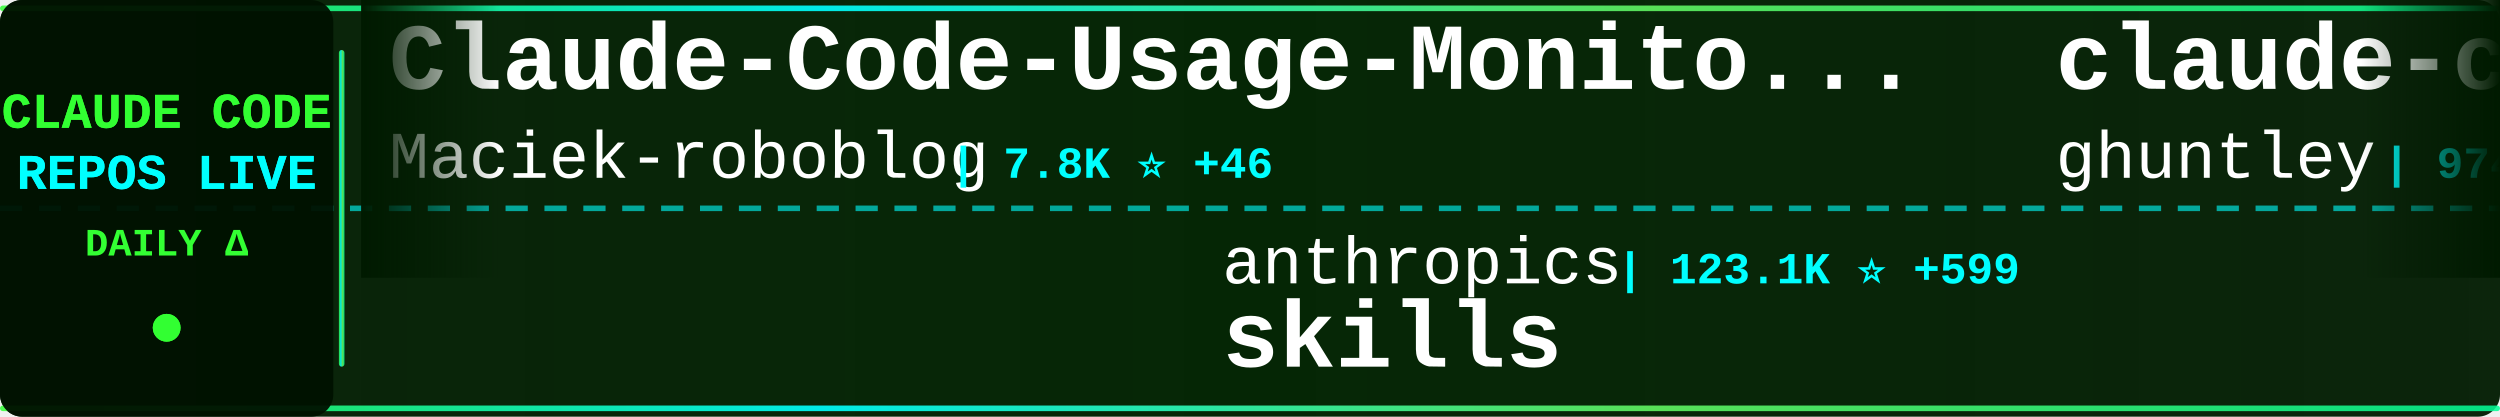
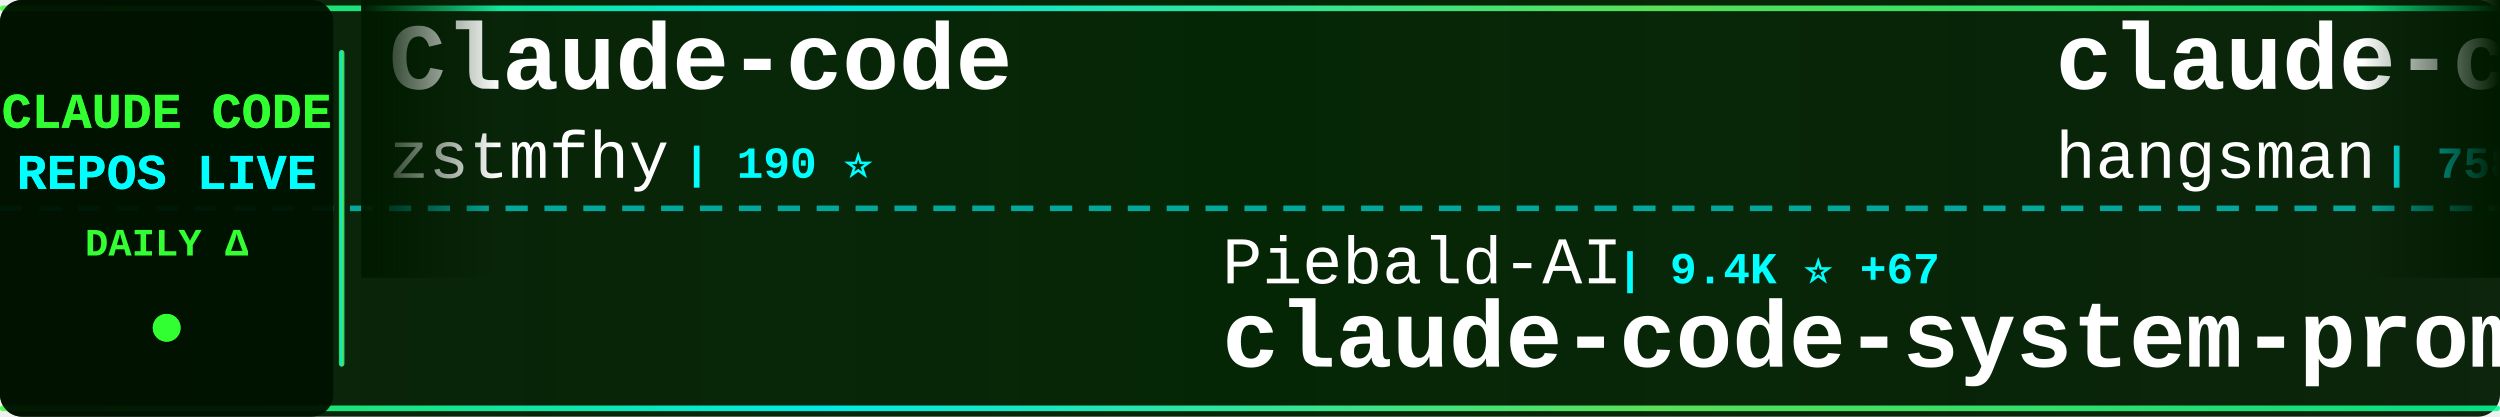
<svg xmlns="http://www.w3.org/2000/svg" width="900" height="150">
  <defs>
    <linearGradient id="tickerBg" x1="0%" y1="0%" x2="100%" y2="0%">
      <stop offset="0%" style="stop-color:#001a00;stop-opacity:0.95" />
      <stop offset="50%" style="stop-color:#002200;stop-opacity:0.98" />
      <stop offset="100%" style="stop-color:#001a00;stop-opacity:0.95" />
    </linearGradient>
    <linearGradient id="borderGrad" x1="0%" y1="0%" x2="100%" y2="0%">
      <stop offset="0%" style="stop-color:#33ff33;stop-opacity:0.85">
        <animate attributeName="stop-opacity" values="0.85;1;0.85" dur="2s" repeatCount="indefinite" />
      </stop>
      <stop offset="33%" style="stop-color:#00ffff;stop-opacity:0.9">
        <animate attributeName="stop-opacity" values="0.9;1;0.9" dur="2.2s" repeatCount="indefinite" />
      </stop>
      <stop offset="66%" style="stop-color:#66ff66;stop-opacity:0.85">
        <animate attributeName="stop-opacity" values="0.85;1;0.85" dur="1.8s" repeatCount="indefinite" />
      </stop>
      <stop offset="100%" style="stop-color:#00ff99;stop-opacity:0.85">
        <animate attributeName="stop-opacity" values="0.85;1;0.85" dur="2s" repeatCount="indefinite" />
      </stop>
    </linearGradient>
    <filter id="textGlow">
      <feGaussianBlur stdDeviation="0.1" result="coloredBlur" />
      <feMerge>
        <feMergeNode in="coloredBlur" />
        <feMergeNode in="SourceGraphic" />
      </feMerge>
    </filter>
    <filter id="metricGlow">
      <feGaussianBlur stdDeviation="0.2" result="coloredBlur" />
      <feMerge>
        <feMergeNode in="coloredBlur" />
        <feMergeNode in="SourceGraphic" />
      </feMerge>
    </filter>
    <linearGradient id="leftFade" x1="0%" y1="0%" x2="100%" y2="0%">
      <stop offset="0%" style="stop-color:#001a00;stop-opacity:1" />
      <stop offset="100%" style="stop-color:#001a00;stop-opacity:0" />
    </linearGradient>
    <linearGradient id="rightFade" x1="0%" y1="0%" x2="100%" y2="0%">
      <stop offset="0%" style="stop-color:#001a00;stop-opacity:0" />
      <stop offset="100%" style="stop-color:#001a00;stop-opacity:1" />
    </linearGradient>
  </defs>
  <rect width="900" height="150" fill="url(#tickerBg)" rx="8" />
  <rect x="0" y="2" width="900" height="2" fill="url(#borderGrad)" rx="1" />
  <rect x="0" y="146" width="900" height="2" fill="url(#borderGrad)" rx="1" />
  <line x1="0" y1="75" x2="900" y2="75" stroke="#00ffff" stroke-width="2" stroke-dasharray="8 6" opacity="0.6" />
  <rect x="0" y="0" width="120" height="150" fill="#001100" opacity="0.95" rx="8" />
  <text x="60" y="46" font-family="'Courier New', monospace" font-size="18" font-weight="bold" fill="#33ff33" text-anchor="middle" filter="url(#textGlow)">
    CLAUDE CODE
  </text>
  <text x="60" y="68" font-family="'Courier New', monospace" font-size="18" font-weight="bold" fill="#00ffff" text-anchor="middle" filter="url(#textGlow)">
    REPOS LIVE
  </text>
  <text x="60" y="92" font-family="'Courier New', monospace" font-size="14" font-weight="bold" fill="#33ff33" text-anchor="middle">
    DAILY Δ
  </text>
  <circle cx="60" cy="118" r="5" fill="#33ff33" filter="url(#metricGlow)">
    <animate attributeName="r" values="4;6;4" dur="1.5s" repeatCount="indefinite" />
    <animate attributeName="opacity" values="0.6;1;0.6" dur="1.5s" repeatCount="indefinite" />
  </circle>
  <rect x="122" y="18" width="2" height="114" fill="url(#borderGrad)" rx="1" />
  <clipPath id="tickerClip">
    <rect x="130" y="0" width="770" height="150" />
  </clipPath>
  <g clip-path="url(#tickerClip)">
    <g id="tickerItems">
      <animateTransform attributeName="transform" attributeType="XML" type="translate" from="0 0" to="-3000 0" dur="54s" repeatCount="indefinite" />
      <g transform="translate(0, 0)">
-         <text x="140" y="32" font-family="'Courier New', monospace" font-size="34" font-weight="bold" fill="#ffffff">Claude-Code-Usage-Monito...</text>
-         <text x="140" y="64" font-family="'Courier New', monospace" font-size="24" font-weight="normal" fill="#ffffff" opacity="1.0">Maciek-roboblog</text>
-         <text x="342" y="64" font-family="'Courier New', monospace" font-size="16" font-weight="bold" fill="#00ffff"> | 7.8K ⭐ +46</text>
+         <text x="140" y="32" font-family="'Courier New', monospace" font-size="34" font-weight="bold" fill="#ffffff">Claude-code</text>
+         <text x="140" y="64" font-family="'Courier New', monospace" font-size="24" font-weight="normal" fill="#ffffff" opacity="1.0">zstmfhy</text>
+         <text x="246" y="64" font-family="'Courier New', monospace" font-size="16" font-weight="bold" fill="#00ffff"> | 190 ⭐</text>
      </g>
      <g transform="translate(300, 0)">
-         <text x="140" y="102" font-family="'Courier New', monospace" font-size="24" font-weight="normal" fill="#ffffff" opacity="1.0">anthropics</text>
-         <text x="282" y="102" font-family="'Courier New', monospace" font-size="16" font-weight="bold" fill="#00ffff"> | 123.1K ⭐ +599</text>
-         <text x="140" y="132" font-family="'Courier New', monospace" font-size="34" font-weight="bold" fill="#ffffff">skills</text>
+         <text x="140" y="102" font-family="'Courier New', monospace" font-size="24" font-weight="normal" fill="#ffffff" opacity="1.0">Piebald-AI</text>
+         <text x="282" y="102" font-family="'Courier New', monospace" font-size="16" font-weight="bold" fill="#00ffff"> | 9.4K ⭐ +67</text>
+         <text x="140" y="132" font-family="'Courier New', monospace" font-size="34" font-weight="bold" fill="#ffffff">claude-code-system-promp...</text>
      </g>
      <g transform="translate(600, 0)">
-         <text x="140" y="32" font-family="'Courier New', monospace" font-size="34" font-weight="bold" fill="#ffffff">claude-code-source-code-...</text>
-         <text x="140" y="64" font-family="'Courier New', monospace" font-size="24" font-weight="normal" fill="#ffffff" opacity="1.0">ghuntley</text>
-         <text x="258" y="64" font-family="'Courier New', monospace" font-size="16" font-weight="bold" fill="#00ffff"> | 974 ⭐</text>
+         <text x="140" y="32" font-family="'Courier New', monospace" font-size="34" font-weight="bold" fill="#ffffff">claude-code-source</text>
+         <text x="140" y="64" font-family="'Courier New', monospace" font-size="24" font-weight="normal" fill="#ffffff" opacity="1.0">hangsman</text>
+         <text x="258" y="64" font-family="'Courier New', monospace" font-size="16" font-weight="bold" fill="#00ffff"> | 758 ⭐ +1</text>
      </g>
      <g transform="translate(900, 0)">
-         <text x="140" y="102" font-family="'Courier New', monospace" font-size="24" font-weight="normal" fill="#ffffff" opacity="1.0">frankbria</text>
-         <text x="270" y="102" font-family="'Courier New', monospace" font-size="16" font-weight="bold" fill="#00ffff"> | 8.8K ⭐ +16</text>
-         <text x="140" y="132" font-family="'Courier New', monospace" font-size="34" font-weight="bold" fill="#ffffff">ralph-claude-code</text>
+         <text x="140" y="102" font-family="'Courier New', monospace" font-size="24" font-weight="normal" fill="#ffffff" opacity="1.0">davila7</text>
+         <text x="246" y="102" font-family="'Courier New', monospace" font-size="16" font-weight="bold" fill="#00ffff"> | 25.1K ⭐ +114</text>
+         <text x="140" y="132" font-family="'Courier New', monospace" font-size="34" font-weight="bold" fill="#ffffff">claude-code-templates</text>
      </g>
      <g transform="translate(1200, 0)">
-         <text x="140" y="32" font-family="'Courier New', monospace" font-size="34" font-weight="bold" fill="#ffffff">claude-code-spec-workflo...</text>
-         <text x="140" y="64" font-family="'Courier New', monospace" font-size="24" font-weight="normal" fill="#ffffff" opacity="1.0">Pimzino</text>
-         <text x="246" y="64" font-family="'Courier New', monospace" font-size="16" font-weight="bold" fill="#00ffff"> | 3.7K ⭐ +4</text>
+         <text x="140" y="32" font-family="'Courier New', monospace" font-size="34" font-weight="bold" fill="#ffffff">claude_code_bridge</text>
+         <text x="140" y="64" font-family="'Courier New', monospace" font-size="24" font-weight="normal" fill="#ffffff" opacity="1.0">bfly123</text>
+         <text x="246" y="64" font-family="'Courier New', monospace" font-size="16" font-weight="bold" fill="#00ffff"> | 2.3K ⭐ +10</text>
      </g>
      <g transform="translate(1500, 0)">
-         <text x="140" y="102" font-family="'Courier New', monospace" font-size="24" font-weight="normal" fill="#ffffff" opacity="1.0">guanshan</text>
-         <text x="258" y="102" font-family="'Courier New', monospace" font-size="16" font-weight="bold" fill="#00ffff"> | 56 ⭐</text>
-         <text x="140" y="132" font-family="'Courier New', monospace" font-size="34" font-weight="bold" fill="#ffffff">ClaudeCode</text>
+         <text x="140" y="102" font-family="'Courier New', monospace" font-size="24" font-weight="normal" fill="#ffffff" opacity="1.0">anthropics</text>
+         <text x="282" y="102" font-family="'Courier New', monospace" font-size="16" font-weight="bold" fill="#00ffff"> | 800 ⭐ +2</text>
+         <text x="140" y="132" font-family="'Courier New', monospace" font-size="34" font-weight="bold" fill="#ffffff">claude-code-base-action</text>
      </g>
      <g transform="translate(1800, 0)">
-         <text x="140" y="32" font-family="'Courier New', monospace" font-size="34" font-weight="bold" fill="#ffffff">claude-code-sourcemap</text>
-         <text x="140" y="64" font-family="'Courier New', monospace" font-size="24" font-weight="normal" fill="#ffffff" opacity="1.0">ChinaSiro</text>
-         <text x="270" y="64" font-family="'Courier New', monospace" font-size="16" font-weight="bold" fill="#00ffff"> | 9.0K ⭐ +14</text>
+         <text x="140" y="32" font-family="'Courier New', monospace" font-size="34" font-weight="bold" fill="#ffffff">claude-code-security-rev...</text>
+         <text x="140" y="64" font-family="'Courier New', monospace" font-size="24" font-weight="normal" fill="#ffffff" opacity="1.0">anthropics</text>
+         <text x="282" y="64" font-family="'Courier New', monospace" font-size="16" font-weight="bold" fill="#00ffff"> | 4.4K ⭐ +9</text>
      </g>
      <g transform="translate(2100, 0)">
-         <text x="140" y="102" font-family="'Courier New', monospace" font-size="24" font-weight="normal" fill="#ffffff" opacity="1.0">zebbern</text>
-         <text x="246" y="102" font-family="'Courier New', monospace" font-size="16" font-weight="bold" fill="#00ffff"> | 4.0K ⭐ +18</text>
-         <text x="140" y="132" font-family="'Courier New', monospace" font-size="34" font-weight="bold" fill="#ffffff">claude-code-guide</text>
+         <text x="140" y="102" font-family="'Courier New', monospace" font-size="24" font-weight="normal" fill="#ffffff" opacity="1.0">eyaltoledano</text>
+         <text x="306" y="102" font-family="'Courier New', monospace" font-size="16" font-weight="bold" fill="#00ffff"> | 26.8K ⭐ +55</text>
+         <text x="140" y="132" font-family="'Courier New', monospace" font-size="34" font-weight="bold" fill="#ffffff">claude-task-master</text>
      </g>
      <g transform="translate(2400, 0)">
-         <text x="140" y="32" font-family="'Courier New', monospace" font-size="34" font-weight="bold" fill="#ffffff">claude-code-infrastructu...</text>
-         <text x="140" y="64" font-family="'Courier New', monospace" font-size="24" font-weight="normal" fill="#ffffff" opacity="1.0">diet103</text>
-         <text x="246" y="64" font-family="'Courier New', monospace" font-size="16" font-weight="bold" fill="#00ffff"> | 9.6K ⭐ +6</text>
+         <text x="140" y="32" font-family="'Courier New', monospace" font-size="34" font-weight="bold" fill="#ffffff">claude-code-guide</text>
+         <text x="140" y="64" font-family="'Courier New', monospace" font-size="24" font-weight="normal" fill="#ffffff" opacity="1.0">Cranot</text>
+         <text x="234" y="64" font-family="'Courier New', monospace" font-size="16" font-weight="bold" fill="#00ffff"> | 2.6K ⭐ +1</text>
      </g>
      <g transform="translate(2700, 0)">
-         <text x="140" y="102" font-family="'Courier New', monospace" font-size="24" font-weight="normal" fill="#ffffff" opacity="1.0">liuup</text>
-         <text x="222" y="102" font-family="'Courier New', monospace" font-size="16" font-weight="bold" fill="#00ffff"> | 1.9K ⭐ +38</text>
-         <text x="140" y="132" font-family="'Courier New', monospace" font-size="34" font-weight="bold" fill="#ffffff">claude-code-analysis</text>
+         <text x="140" y="102" font-family="'Courier New', monospace" font-size="24" font-weight="normal" fill="#ffffff" opacity="1.0">alejandrobalderas</text>
+         <text x="366" y="102" font-family="'Courier New', monospace" font-size="16" font-weight="bold" fill="#00ffff"> | 1.7K ⭐ +35</text>
+         <text x="140" y="132" font-family="'Courier New', monospace" font-size="34" font-weight="bold" fill="#ffffff">claude-code-from-source</text>
      </g>
      <g transform="translate(3000, 0)">
-         <text x="140" y="32" font-family="'Courier New', monospace" font-size="34" font-weight="bold" fill="#ffffff">Claude-Code-Usage-Monito...</text>
-         <text x="140" y="64" font-family="'Courier New', monospace" font-size="24" font-weight="normal" fill="#ffffff" opacity="1.0">Maciek-roboblog</text>
-         <text x="342" y="64" font-family="'Courier New', monospace" font-size="16" font-weight="bold" fill="#00ffff"> | 7.8K ⭐ +46</text>
+         <text x="140" y="32" font-family="'Courier New', monospace" font-size="34" font-weight="bold" fill="#ffffff">Claude-code</text>
+         <text x="140" y="64" font-family="'Courier New', monospace" font-size="24" font-weight="normal" fill="#ffffff" opacity="1.0">zstmfhy</text>
+         <text x="246" y="64" font-family="'Courier New', monospace" font-size="16" font-weight="bold" fill="#00ffff"> | 190 ⭐</text>
      </g>
      <g transform="translate(3300, 0)">
-         <text x="140" y="102" font-family="'Courier New', monospace" font-size="24" font-weight="normal" fill="#ffffff" opacity="1.0">anthropics</text>
-         <text x="282" y="102" font-family="'Courier New', monospace" font-size="16" font-weight="bold" fill="#00ffff"> | 123.1K ⭐ +599</text>
-         <text x="140" y="132" font-family="'Courier New', monospace" font-size="34" font-weight="bold" fill="#ffffff">skills</text>
+         <text x="140" y="102" font-family="'Courier New', monospace" font-size="24" font-weight="normal" fill="#ffffff" opacity="1.0">Piebald-AI</text>
+         <text x="282" y="102" font-family="'Courier New', monospace" font-size="16" font-weight="bold" fill="#00ffff"> | 9.4K ⭐ +67</text>
+         <text x="140" y="132" font-family="'Courier New', monospace" font-size="34" font-weight="bold" fill="#ffffff">claude-code-system-promp...</text>
      </g>
      <g transform="translate(3600, 0)">
-         <text x="140" y="32" font-family="'Courier New', monospace" font-size="34" font-weight="bold" fill="#ffffff">claude-code-source-code-...</text>
-         <text x="140" y="64" font-family="'Courier New', monospace" font-size="24" font-weight="normal" fill="#ffffff" opacity="1.0">ghuntley</text>
-         <text x="258" y="64" font-family="'Courier New', monospace" font-size="16" font-weight="bold" fill="#00ffff"> | 974 ⭐</text>
+         <text x="140" y="32" font-family="'Courier New', monospace" font-size="34" font-weight="bold" fill="#ffffff">claude-code-source</text>
+         <text x="140" y="64" font-family="'Courier New', monospace" font-size="24" font-weight="normal" fill="#ffffff" opacity="1.0">hangsman</text>
+         <text x="258" y="64" font-family="'Courier New', monospace" font-size="16" font-weight="bold" fill="#00ffff"> | 758 ⭐ +1</text>
      </g>
      <g transform="translate(3900, 0)">
-         <text x="140" y="102" font-family="'Courier New', monospace" font-size="24" font-weight="normal" fill="#ffffff" opacity="1.0">frankbria</text>
-         <text x="270" y="102" font-family="'Courier New', monospace" font-size="16" font-weight="bold" fill="#00ffff"> | 8.8K ⭐ +16</text>
-         <text x="140" y="132" font-family="'Courier New', monospace" font-size="34" font-weight="bold" fill="#ffffff">ralph-claude-code</text>
+         <text x="140" y="102" font-family="'Courier New', monospace" font-size="24" font-weight="normal" fill="#ffffff" opacity="1.0">davila7</text>
+         <text x="246" y="102" font-family="'Courier New', monospace" font-size="16" font-weight="bold" fill="#00ffff"> | 25.1K ⭐ +114</text>
+         <text x="140" y="132" font-family="'Courier New', monospace" font-size="34" font-weight="bold" fill="#ffffff">claude-code-templates</text>
      </g>
    </g>
  </g>
  <rect x="130" y="0" width="50" height="100" fill="url(#leftFade)" />
  <rect x="850" y="0" width="50" height="100" fill="url(#rightFade)" />
</svg>
